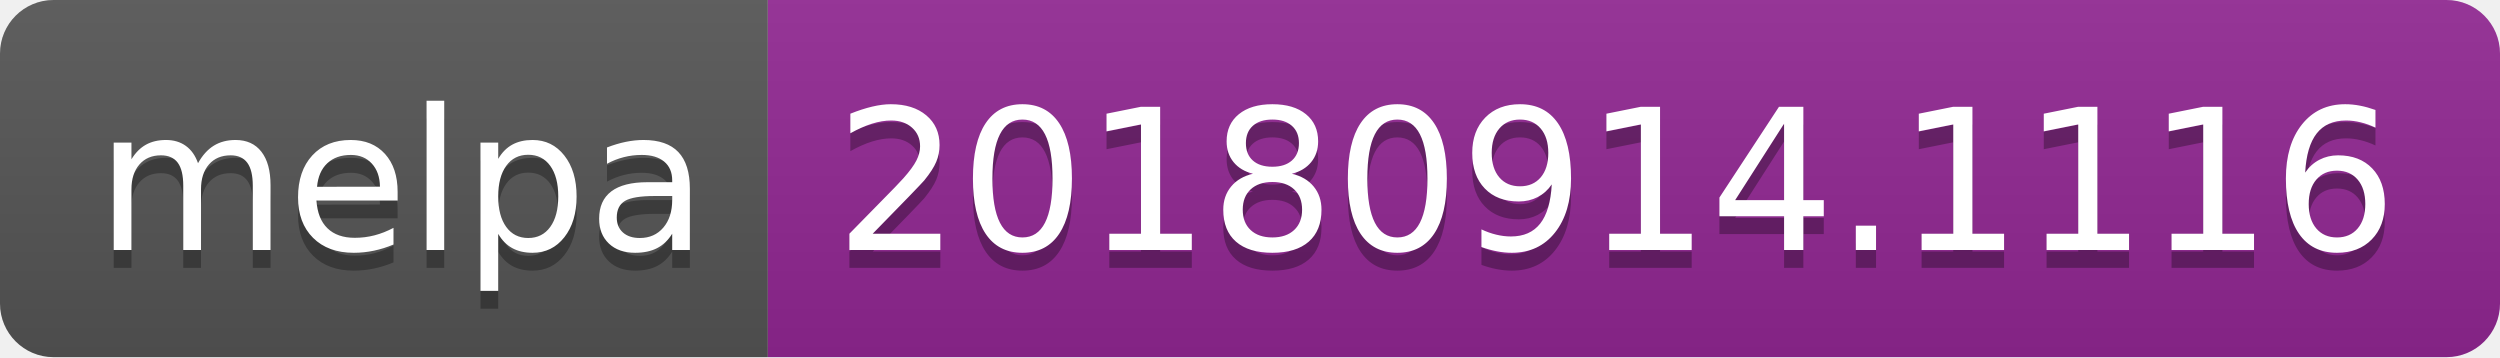
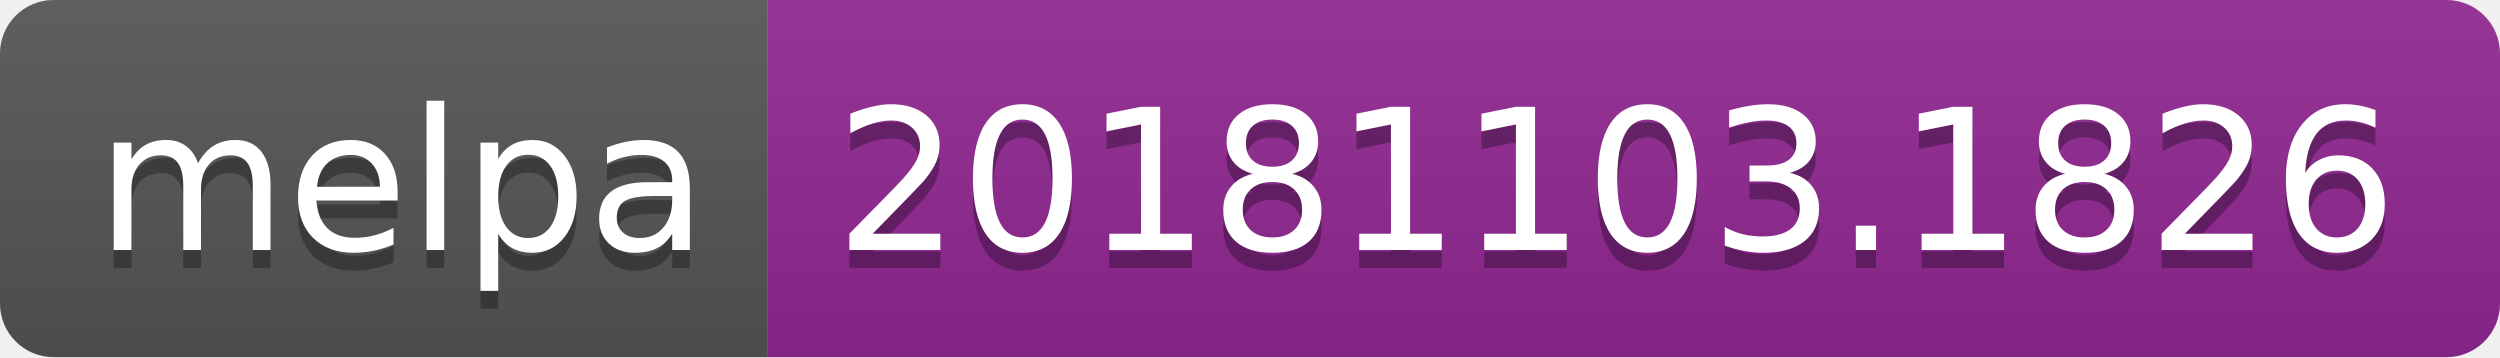
<svg xmlns="http://www.w3.org/2000/svg" width="140" height="20">
  <linearGradient id="b" x2="0" y2="100%">
    <stop offset="0" stop-color="#bbb" stop-opacity=".1" />
    <stop offset="1" stop-opacity=".1" />
  </linearGradient>
  <clipPath id="a">
    <rect width="140" height="20" rx="3" fill="#fff" />
  </clipPath>
  <g clip-path="url(#a)">
    <path fill="#555" d="M0 0h43v20H0z" />
    <path fill="#922793" d="M43 0h97v20H43z" />
    <path fill="url(#b)" d="M0 0h140v20H0z" />
  </g>
  <g fill="#fff" text-anchor="middle" font-family="DejaVu Sans,Verdana,Geneva,sans-serif" font-size="110">
    <text x="225" y="150" fill="#010101" fill-opacity=".3" transform="scale(.1)" textLength="330">melpa</text>
    <text x="225" y="140" transform="scale(.1)" textLength="330">melpa</text>
-     <text x="905" y="150" fill="#010101" fill-opacity=".3" transform="scale(.1)" textLength="870">20180914.1116</text>
-     <text x="905" y="140" transform="scale(.1)" textLength="870">20180914.1116</text>
+     <text x="905" y="150" fill="#010101" fill-opacity=".3" transform="scale(.1)" textLength="870">20181103.1826</text>
+     <text x="905" y="140" transform="scale(.1)" textLength="870">20181103.1826</text>
  </g>
</svg>
